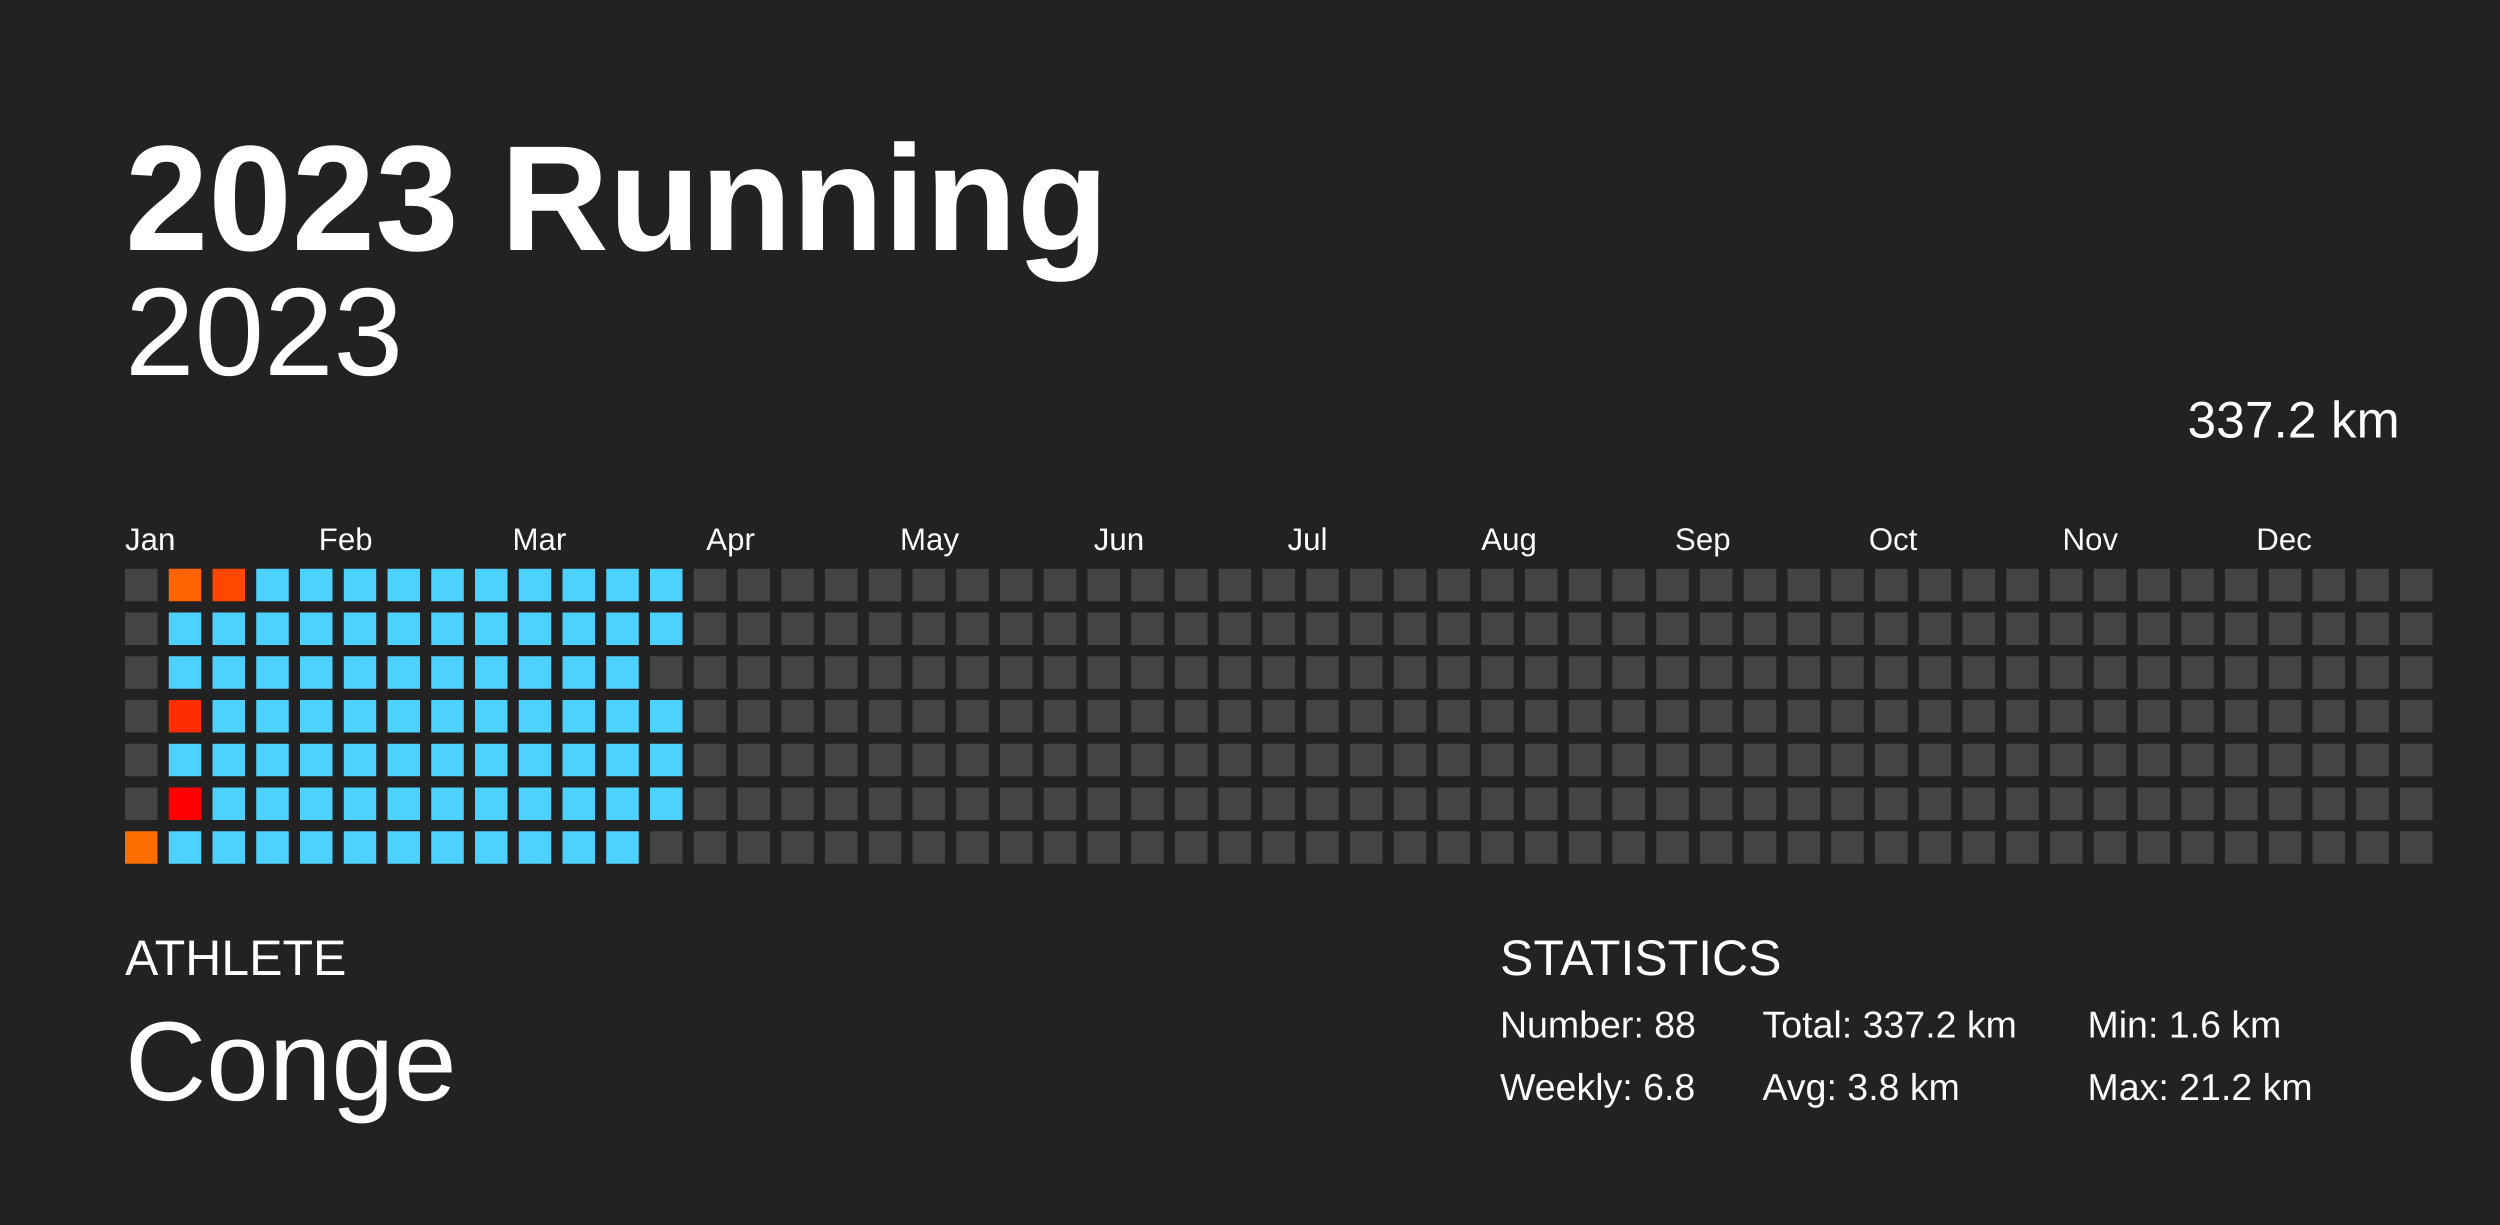
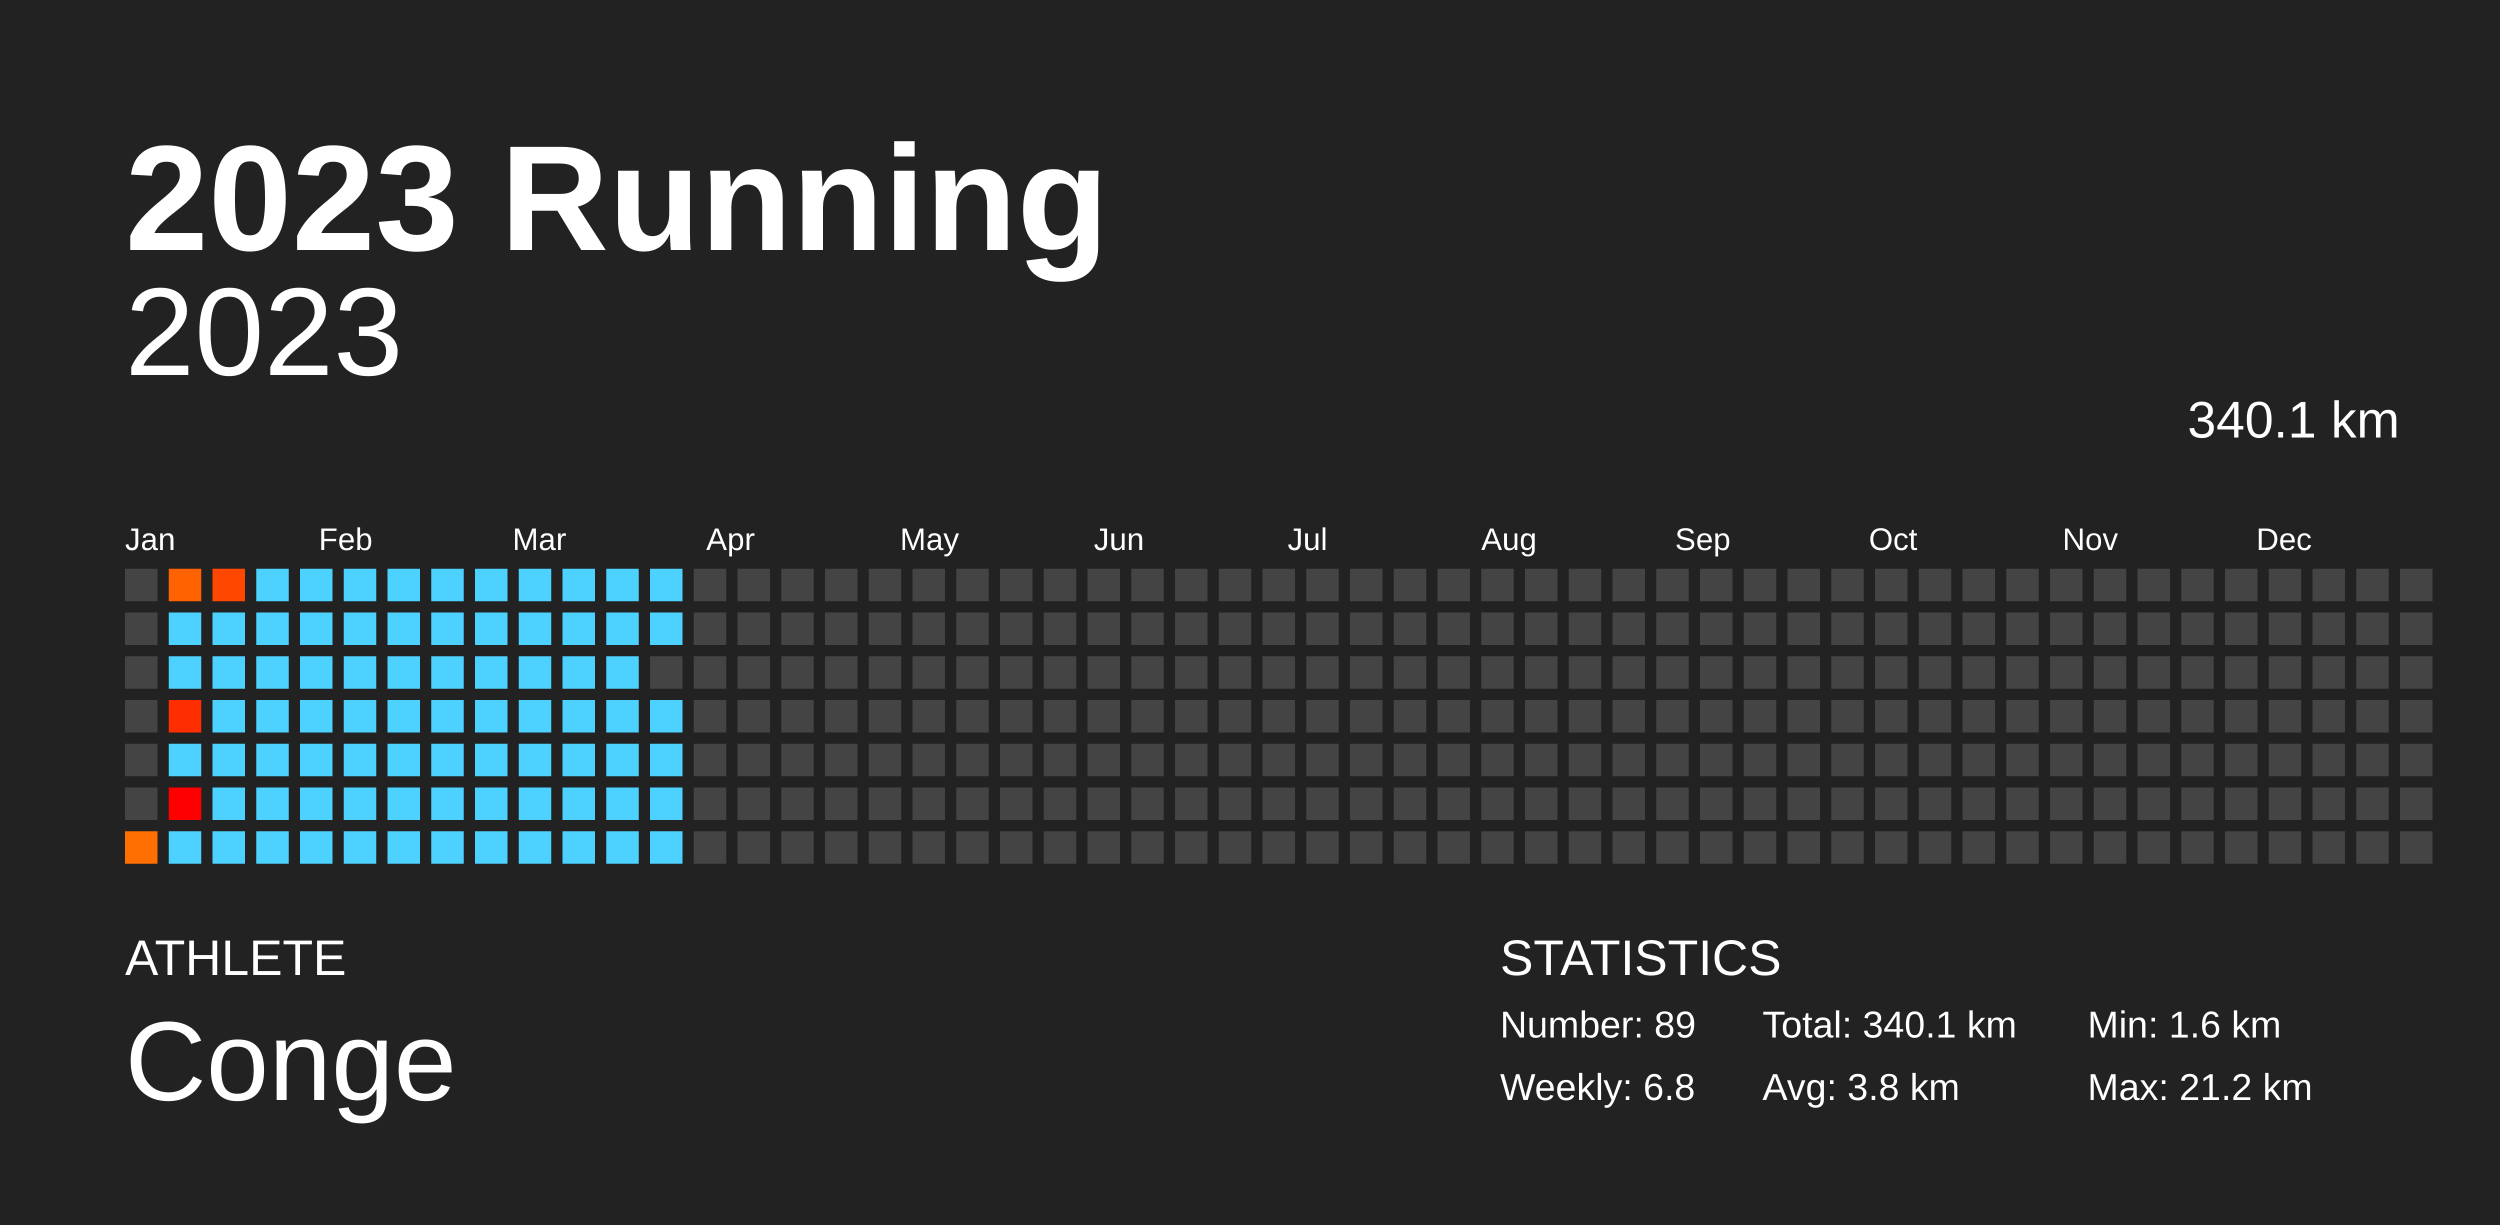
<svg xmlns="http://www.w3.org/2000/svg" baseProfile="full" height="98mm" version="1.1" viewBox="0,0,200,98" width="200mm">
  <defs />
  <rect fill="#222222" height="98" width="200" x="0" y="0" />
  <text fill="#FFFFFF" style="font-size:12px; font-family:Arial; font-weight:bold;" x="10" y="20">2023 Running</text>
  <text fill="#FFFFFF" style="font-size:4px; font-family:Arial" x="10" y="78">ATHLETE</text>
  <text fill="#FFFFFF" style="font-size:9px; font-family:Arial" x="10" y="88">Conge</text>
  <text fill="#FFFFFF" style="font-size:4px; font-family:Arial" x="120" y="78">STATISTICS</text>
-   <text fill="#FFFFFF" style="font-size:3px; font-family:Arial" x="120" y="83">Number: 88</text>
+   <text fill="#FFFFFF" style="font-size:3px; font-family:Arial" x="120" y="83">Number: 89</text>
  <text fill="#FFFFFF" style="font-size:3px; font-family:Arial" x="120" y="88">Weekly: 6.8</text>
-   <text fill="#FFFFFF" style="font-size:3px; font-family:Arial" x="141" y="83">Total: 337.2 km</text>
+   <text fill="#FFFFFF" style="font-size:3px; font-family:Arial" x="141" y="83">Total: 340.1 km</text>
  <text fill="#FFFFFF" style="font-size:3px; font-family:Arial" x="141" y="88">Avg: 3.8 km</text>
  <text fill="#FFFFFF" style="font-size:3px; font-family:Arial" x="167" y="83">Min: 1.6 km</text>
  <text fill="#FFFFFF" style="font-size:3px; font-family:Arial" x="167" y="88">Max: 21.2 km</text>
  <text alignment-baseline="hanging" fill="#FFFFFF" style="font-size:10.0px; font-family:Arial;" x="10" y="30">2023</text>
-   <text alignment-baseline="hanging" fill="#FFFFFF" style="font-size:4.125px; font-family:Arial;" x="175" y="35">337.2 km</text>
+   <text alignment-baseline="hanging" fill="#FFFFFF" style="font-size:4.125px; font-family:Arial;" x="175" y="35">340.1 km</text>
  <text fill="#FFFFFF" style="font-size:2.5px; font-family:Arial" x="10.0" y="44">Jan</text>
  <text fill="#FFFFFF" style="font-size:2.5px; font-family:Arial" x="25.5" y="44">Feb</text>
  <text fill="#FFFFFF" style="font-size:2.5px; font-family:Arial" x="41.0" y="44">Mar</text>
  <text fill="#FFFFFF" style="font-size:2.5px; font-family:Arial" x="56.5" y="44">Apr</text>
  <text fill="#FFFFFF" style="font-size:2.5px; font-family:Arial" x="72.0" y="44">May</text>
  <text fill="#FFFFFF" style="font-size:2.5px; font-family:Arial" x="87.5" y="44">Jun</text>
  <text fill="#FFFFFF" style="font-size:2.5px; font-family:Arial" x="103.0" y="44">Jul</text>
  <text fill="#FFFFFF" style="font-size:2.5px; font-family:Arial" x="118.5" y="44">Aug</text>
  <text fill="#FFFFFF" style="font-size:2.5px; font-family:Arial" x="134.0" y="44">Sep</text>
  <text fill="#FFFFFF" style="font-size:2.5px; font-family:Arial" x="149.5" y="44">Oct</text>
  <text fill="#FFFFFF" style="font-size:2.5px; font-family:Arial" x="165.0" y="44">Nov</text>
  <text fill="#FFFFFF" style="font-size:2.5px; font-family:Arial" x="180.5" y="44">Dec</text>
  <rect fill="#444444" height="2.6" width="2.6" x="10.0" y="45.5" />
  <rect fill="#444444" height="2.6" width="2.6" x="10.0" y="49.0" />
  <rect fill="#444444" height="2.6" width="2.6" x="10.0" y="52.5" />
  <rect fill="#444444" height="2.6" width="2.6" x="10.0" y="56.0" />
  <rect fill="#444444" height="2.6" width="2.6" x="10.0" y="59.5" />
  <rect fill="#444444" height="2.6" width="2.6" x="10.0" y="63.0" />
  <rect fill="#ff6e00" height="2.6" width="2.6" x="10.0" y="66.5" />
  <rect fill="#ff6200" height="2.6" width="2.6" x="13.5" y="45.5" />
  <rect fill="#4dd2ff" height="2.6" width="2.6" x="13.5" y="49.0" />
  <rect fill="#4dd2ff" height="2.6" width="2.6" x="13.5" y="52.5" />
  <rect fill="#ff2e00" height="2.6" width="2.6" x="13.5" y="56.0" />
  <rect fill="#4dd2ff" height="2.6" width="2.6" x="13.5" y="59.5" />
  <rect fill="red" height="2.6" width="2.6" x="13.5" y="63.0" />
  <rect fill="#4dd2ff" height="2.6" width="2.6" x="13.5" y="66.5" />
  <rect fill="#ff4700" height="2.6" width="2.6" x="17.0" y="45.5" />
  <rect fill="#4dd2ff" height="2.6" width="2.6" x="17.0" y="49.0" />
  <rect fill="#4dd2ff" height="2.6" width="2.6" x="17.0" y="52.5" />
  <rect fill="#4dd2ff" height="2.6" width="2.6" x="17.0" y="56.0" />
  <rect fill="#4dd2ff" height="2.6" width="2.6" x="17.0" y="59.5" />
  <rect fill="#4dd2ff" height="2.6" width="2.6" x="17.0" y="63.0" />
  <rect fill="#4dd2ff" height="2.6" width="2.6" x="17.0" y="66.5" />
  <rect fill="#4dd2ff" height="2.6" width="2.6" x="20.5" y="45.5" />
  <rect fill="#4dd2ff" height="2.6" width="2.6" x="20.5" y="49.0" />
  <rect fill="#4dd2ff" height="2.6" width="2.6" x="20.5" y="52.5" />
  <rect fill="#4dd2ff" height="2.6" width="2.6" x="20.5" y="56.0" />
  <rect fill="#4dd2ff" height="2.6" width="2.6" x="20.5" y="59.5" />
  <rect fill="#4dd2ff" height="2.6" width="2.6" x="20.5" y="63.0" />
  <rect fill="#4dd2ff" height="2.6" width="2.6" x="20.5" y="66.5" />
  <rect fill="#4dd2ff" height="2.6" width="2.6" x="24.0" y="45.5" />
  <rect fill="#4dd2ff" height="2.6" width="2.6" x="24.0" y="49.0" />
  <rect fill="#4dd2ff" height="2.6" width="2.6" x="24.0" y="52.5" />
  <rect fill="#4dd2ff" height="2.6" width="2.6" x="24.0" y="56.0" />
  <rect fill="#4dd2ff" height="2.6" width="2.6" x="24.0" y="59.5" />
  <rect fill="#4dd2ff" height="2.6" width="2.6" x="24.0" y="63.0" />
  <rect fill="#4dd2ff" height="2.6" width="2.6" x="24.0" y="66.5" />
  <rect fill="#4dd2ff" height="2.6" width="2.6" x="27.5" y="45.5" />
  <rect fill="#4dd2ff" height="2.6" width="2.6" x="27.5" y="49.0" />
  <rect fill="#4dd2ff" height="2.6" width="2.6" x="27.5" y="52.5" />
  <rect fill="#4dd2ff" height="2.6" width="2.6" x="27.5" y="56.0" />
  <rect fill="#4dd2ff" height="2.6" width="2.6" x="27.5" y="59.5" />
  <rect fill="#4dd2ff" height="2.6" width="2.6" x="27.5" y="63.0" />
  <rect fill="#4dd2ff" height="2.6" width="2.6" x="27.5" y="66.5" />
  <rect fill="#4dd2ff" height="2.6" width="2.6" x="31.0" y="45.5" />
  <rect fill="#4dd2ff" height="2.6" width="2.6" x="31.0" y="49.0" />
  <rect fill="#4dd2ff" height="2.6" width="2.6" x="31.0" y="52.5" />
  <rect fill="#4dd2ff" height="2.6" width="2.6" x="31.0" y="56.0" />
  <rect fill="#4dd2ff" height="2.6" width="2.6" x="31.0" y="59.5" />
  <rect fill="#4dd2ff" height="2.6" width="2.6" x="31.0" y="63.0" />
  <rect fill="#4dd2ff" height="2.6" width="2.6" x="31.0" y="66.5" />
  <rect fill="#4dd2ff" height="2.6" width="2.6" x="34.5" y="45.5" />
  <rect fill="#4dd2ff" height="2.6" width="2.6" x="34.5" y="49.0" />
  <rect fill="#4dd2ff" height="2.6" width="2.6" x="34.5" y="52.5" />
  <rect fill="#4dd2ff" height="2.6" width="2.6" x="34.5" y="56.0" />
  <rect fill="#4dd2ff" height="2.6" width="2.6" x="34.5" y="59.5" />
  <rect fill="#4dd2ff" height="2.6" width="2.6" x="34.5" y="63.0" />
  <rect fill="#4dd2ff" height="2.6" width="2.6" x="34.5" y="66.5" />
  <rect fill="#4dd2ff" height="2.6" width="2.6" x="38.0" y="45.5" />
  <rect fill="#4dd2ff" height="2.6" width="2.6" x="38.0" y="49.0" />
  <rect fill="#4dd2ff" height="2.6" width="2.6" x="38.0" y="52.5" />
  <rect fill="#4dd2ff" height="2.6" width="2.6" x="38.0" y="56.0" />
  <rect fill="#4dd2ff" height="2.6" width="2.6" x="38.0" y="59.5" />
  <rect fill="#4dd2ff" height="2.6" width="2.6" x="38.0" y="63.0" />
  <rect fill="#4dd2ff" height="2.6" width="2.6" x="38.0" y="66.5" />
  <rect fill="#4dd2ff" height="2.6" width="2.6" x="41.5" y="45.5" />
  <rect fill="#4dd2ff" height="2.6" width="2.6" x="41.5" y="49.0" />
  <rect fill="#4dd2ff" height="2.6" width="2.6" x="41.5" y="52.5" />
  <rect fill="#4dd2ff" height="2.6" width="2.6" x="41.5" y="56.0" />
  <rect fill="#4dd2ff" height="2.6" width="2.6" x="41.5" y="59.5" />
  <rect fill="#4dd2ff" height="2.6" width="2.6" x="41.5" y="63.0" />
  <rect fill="#4dd2ff" height="2.6" width="2.6" x="41.5" y="66.5" />
  <rect fill="#4dd2ff" height="2.6" width="2.6" x="45.0" y="45.5" />
  <rect fill="#4dd2ff" height="2.6" width="2.6" x="45.0" y="49.0" />
  <rect fill="#4dd2ff" height="2.6" width="2.6" x="45.0" y="52.5" />
  <rect fill="#4dd2ff" height="2.6" width="2.6" x="45.0" y="56.0" />
  <rect fill="#4dd2ff" height="2.6" width="2.6" x="45.0" y="59.5" />
  <rect fill="#4dd2ff" height="2.6" width="2.6" x="45.0" y="63.0" />
  <rect fill="#4dd2ff" height="2.6" width="2.6" x="45.0" y="66.5" />
  <rect fill="#4dd2ff" height="2.6" width="2.6" x="48.5" y="45.5" />
  <rect fill="#4dd2ff" height="2.6" width="2.6" x="48.5" y="49.0" />
  <rect fill="#4dd2ff" height="2.6" width="2.6" x="48.5" y="52.5" />
  <rect fill="#4dd2ff" height="2.6" width="2.6" x="48.5" y="56.0" />
  <rect fill="#4dd2ff" height="2.6" width="2.6" x="48.5" y="59.5" />
  <rect fill="#4dd2ff" height="2.6" width="2.6" x="48.5" y="63.0" />
  <rect fill="#4dd2ff" height="2.6" width="2.6" x="48.5" y="66.5" />
  <rect fill="#4dd2ff" height="2.6" width="2.6" x="52.0" y="45.5" />
  <rect fill="#4dd2ff" height="2.6" width="2.6" x="52.0" y="49.0" />
  <rect fill="#444444" height="2.6" width="2.6" x="52.0" y="52.5" />
  <rect fill="#4dd2ff" height="2.6" width="2.6" x="52.0" y="56.0" />
  <rect fill="#4dd2ff" height="2.6" width="2.6" x="52.0" y="59.5" />
  <rect fill="#4dd2ff" height="2.6" width="2.6" x="52.0" y="63.0" />
-   <rect fill="#444444" height="2.6" width="2.6" x="52.0" y="66.5" />
+   <rect fill="#4dd2ff" height="2.6" width="2.6" x="52.0" y="66.5" />
  <rect fill="#444444" height="2.6" width="2.6" x="55.5" y="45.5" />
  <rect fill="#444444" height="2.6" width="2.6" x="55.5" y="49.0" />
  <rect fill="#444444" height="2.6" width="2.6" x="55.5" y="52.5" />
  <rect fill="#444444" height="2.6" width="2.6" x="55.5" y="56.0" />
  <rect fill="#444444" height="2.6" width="2.6" x="55.5" y="59.5" />
  <rect fill="#444444" height="2.6" width="2.6" x="55.5" y="63.0" />
  <rect fill="#444444" height="2.6" width="2.6" x="55.5" y="66.5" />
  <rect fill="#444444" height="2.6" width="2.6" x="59.0" y="45.5" />
  <rect fill="#444444" height="2.6" width="2.6" x="59.0" y="49.0" />
  <rect fill="#444444" height="2.6" width="2.6" x="59.0" y="52.5" />
  <rect fill="#444444" height="2.6" width="2.6" x="59.0" y="56.0" />
  <rect fill="#444444" height="2.6" width="2.6" x="59.0" y="59.5" />
  <rect fill="#444444" height="2.6" width="2.6" x="59.0" y="63.0" />
  <rect fill="#444444" height="2.6" width="2.6" x="59.0" y="66.5" />
  <rect fill="#444444" height="2.6" width="2.6" x="62.5" y="45.5" />
  <rect fill="#444444" height="2.6" width="2.6" x="62.5" y="49.0" />
  <rect fill="#444444" height="2.6" width="2.6" x="62.5" y="52.5" />
  <rect fill="#444444" height="2.6" width="2.6" x="62.5" y="56.0" />
  <rect fill="#444444" height="2.6" width="2.6" x="62.5" y="59.5" />
  <rect fill="#444444" height="2.6" width="2.6" x="62.5" y="63.0" />
  <rect fill="#444444" height="2.6" width="2.6" x="62.5" y="66.5" />
  <rect fill="#444444" height="2.6" width="2.6" x="66.0" y="45.5" />
  <rect fill="#444444" height="2.6" width="2.6" x="66.0" y="49.0" />
  <rect fill="#444444" height="2.6" width="2.6" x="66.0" y="52.5" />
  <rect fill="#444444" height="2.6" width="2.6" x="66.0" y="56.0" />
  <rect fill="#444444" height="2.6" width="2.6" x="66.0" y="59.5" />
  <rect fill="#444444" height="2.6" width="2.6" x="66.0" y="63.0" />
  <rect fill="#444444" height="2.6" width="2.6" x="66.0" y="66.5" />
  <rect fill="#444444" height="2.6" width="2.6" x="69.5" y="45.5" />
  <rect fill="#444444" height="2.6" width="2.6" x="69.5" y="49.0" />
  <rect fill="#444444" height="2.6" width="2.6" x="69.5" y="52.5" />
  <rect fill="#444444" height="2.6" width="2.6" x="69.5" y="56.0" />
  <rect fill="#444444" height="2.6" width="2.6" x="69.5" y="59.5" />
  <rect fill="#444444" height="2.6" width="2.6" x="69.5" y="63.0" />
  <rect fill="#444444" height="2.6" width="2.6" x="69.5" y="66.5" />
  <rect fill="#444444" height="2.6" width="2.6" x="73.0" y="45.5" />
  <rect fill="#444444" height="2.6" width="2.6" x="73.0" y="49.0" />
  <rect fill="#444444" height="2.6" width="2.6" x="73.0" y="52.5" />
  <rect fill="#444444" height="2.6" width="2.6" x="73.0" y="56.0" />
  <rect fill="#444444" height="2.6" width="2.6" x="73.0" y="59.5" />
  <rect fill="#444444" height="2.6" width="2.6" x="73.0" y="63.0" />
  <rect fill="#444444" height="2.6" width="2.6" x="73.0" y="66.5" />
  <rect fill="#444444" height="2.6" width="2.6" x="76.5" y="45.5" />
  <rect fill="#444444" height="2.6" width="2.6" x="76.5" y="49.0" />
  <rect fill="#444444" height="2.6" width="2.6" x="76.5" y="52.5" />
  <rect fill="#444444" height="2.6" width="2.6" x="76.5" y="56.0" />
  <rect fill="#444444" height="2.6" width="2.6" x="76.5" y="59.5" />
  <rect fill="#444444" height="2.6" width="2.6" x="76.5" y="63.0" />
  <rect fill="#444444" height="2.6" width="2.6" x="76.5" y="66.5" />
  <rect fill="#444444" height="2.6" width="2.6" x="80.0" y="45.5" />
  <rect fill="#444444" height="2.6" width="2.6" x="80.0" y="49.0" />
  <rect fill="#444444" height="2.6" width="2.6" x="80.0" y="52.5" />
  <rect fill="#444444" height="2.6" width="2.6" x="80.0" y="56.0" />
  <rect fill="#444444" height="2.6" width="2.6" x="80.0" y="59.5" />
  <rect fill="#444444" height="2.6" width="2.6" x="80.0" y="63.0" />
  <rect fill="#444444" height="2.6" width="2.6" x="80.0" y="66.5" />
  <rect fill="#444444" height="2.6" width="2.6" x="83.5" y="45.5" />
  <rect fill="#444444" height="2.6" width="2.6" x="83.5" y="49.0" />
  <rect fill="#444444" height="2.6" width="2.6" x="83.5" y="52.5" />
  <rect fill="#444444" height="2.6" width="2.6" x="83.5" y="56.0" />
  <rect fill="#444444" height="2.6" width="2.6" x="83.5" y="59.5" />
  <rect fill="#444444" height="2.6" width="2.6" x="83.5" y="63.0" />
  <rect fill="#444444" height="2.6" width="2.6" x="83.5" y="66.5" />
  <rect fill="#444444" height="2.6" width="2.6" x="87.0" y="45.5" />
  <rect fill="#444444" height="2.6" width="2.6" x="87.0" y="49.0" />
  <rect fill="#444444" height="2.6" width="2.6" x="87.0" y="52.5" />
  <rect fill="#444444" height="2.6" width="2.6" x="87.0" y="56.0" />
  <rect fill="#444444" height="2.6" width="2.6" x="87.0" y="59.5" />
  <rect fill="#444444" height="2.6" width="2.6" x="87.0" y="63.0" />
  <rect fill="#444444" height="2.6" width="2.6" x="87.0" y="66.5" />
  <rect fill="#444444" height="2.6" width="2.6" x="90.5" y="45.5" />
  <rect fill="#444444" height="2.6" width="2.6" x="90.5" y="49.0" />
  <rect fill="#444444" height="2.6" width="2.6" x="90.5" y="52.5" />
  <rect fill="#444444" height="2.6" width="2.6" x="90.5" y="56.0" />
  <rect fill="#444444" height="2.6" width="2.6" x="90.5" y="59.5" />
  <rect fill="#444444" height="2.6" width="2.6" x="90.5" y="63.0" />
  <rect fill="#444444" height="2.6" width="2.6" x="90.5" y="66.5" />
  <rect fill="#444444" height="2.6" width="2.6" x="94.0" y="45.5" />
  <rect fill="#444444" height="2.6" width="2.6" x="94.0" y="49.0" />
  <rect fill="#444444" height="2.6" width="2.6" x="94.0" y="52.5" />
  <rect fill="#444444" height="2.6" width="2.6" x="94.0" y="56.0" />
  <rect fill="#444444" height="2.6" width="2.6" x="94.0" y="59.5" />
  <rect fill="#444444" height="2.6" width="2.6" x="94.0" y="63.0" />
  <rect fill="#444444" height="2.6" width="2.6" x="94.0" y="66.5" />
  <rect fill="#444444" height="2.6" width="2.6" x="97.5" y="45.5" />
  <rect fill="#444444" height="2.6" width="2.6" x="97.5" y="49.0" />
  <rect fill="#444444" height="2.6" width="2.6" x="97.5" y="52.5" />
  <rect fill="#444444" height="2.6" width="2.6" x="97.5" y="56.0" />
  <rect fill="#444444" height="2.6" width="2.6" x="97.5" y="59.5" />
  <rect fill="#444444" height="2.6" width="2.6" x="97.5" y="63.0" />
  <rect fill="#444444" height="2.6" width="2.6" x="97.5" y="66.5" />
  <rect fill="#444444" height="2.6" width="2.6" x="101.0" y="45.5" />
  <rect fill="#444444" height="2.6" width="2.6" x="101.0" y="49.0" />
  <rect fill="#444444" height="2.6" width="2.6" x="101.0" y="52.5" />
  <rect fill="#444444" height="2.6" width="2.6" x="101.0" y="56.0" />
  <rect fill="#444444" height="2.6" width="2.6" x="101.0" y="59.5" />
  <rect fill="#444444" height="2.6" width="2.6" x="101.0" y="63.0" />
  <rect fill="#444444" height="2.6" width="2.6" x="101.0" y="66.5" />
  <rect fill="#444444" height="2.6" width="2.6" x="104.5" y="45.5" />
  <rect fill="#444444" height="2.6" width="2.6" x="104.5" y="49.0" />
  <rect fill="#444444" height="2.6" width="2.6" x="104.5" y="52.5" />
  <rect fill="#444444" height="2.6" width="2.6" x="104.5" y="56.0" />
  <rect fill="#444444" height="2.6" width="2.6" x="104.5" y="59.5" />
  <rect fill="#444444" height="2.6" width="2.6" x="104.5" y="63.0" />
  <rect fill="#444444" height="2.6" width="2.6" x="104.5" y="66.5" />
  <rect fill="#444444" height="2.6" width="2.6" x="108.0" y="45.5" />
  <rect fill="#444444" height="2.6" width="2.6" x="108.0" y="49.0" />
  <rect fill="#444444" height="2.6" width="2.6" x="108.0" y="52.5" />
  <rect fill="#444444" height="2.6" width="2.6" x="108.0" y="56.0" />
  <rect fill="#444444" height="2.6" width="2.6" x="108.0" y="59.5" />
  <rect fill="#444444" height="2.6" width="2.6" x="108.0" y="63.0" />
  <rect fill="#444444" height="2.6" width="2.6" x="108.0" y="66.5" />
  <rect fill="#444444" height="2.6" width="2.6" x="111.5" y="45.5" />
  <rect fill="#444444" height="2.6" width="2.6" x="111.5" y="49.0" />
  <rect fill="#444444" height="2.6" width="2.6" x="111.5" y="52.5" />
  <rect fill="#444444" height="2.6" width="2.6" x="111.5" y="56.0" />
  <rect fill="#444444" height="2.6" width="2.6" x="111.5" y="59.5" />
  <rect fill="#444444" height="2.6" width="2.6" x="111.5" y="63.0" />
  <rect fill="#444444" height="2.6" width="2.6" x="111.5" y="66.5" />
  <rect fill="#444444" height="2.6" width="2.6" x="115.0" y="45.5" />
  <rect fill="#444444" height="2.6" width="2.6" x="115.0" y="49.0" />
  <rect fill="#444444" height="2.6" width="2.6" x="115.0" y="52.5" />
  <rect fill="#444444" height="2.6" width="2.6" x="115.0" y="56.0" />
  <rect fill="#444444" height="2.6" width="2.6" x="115.0" y="59.5" />
  <rect fill="#444444" height="2.6" width="2.6" x="115.0" y="63.0" />
  <rect fill="#444444" height="2.6" width="2.6" x="115.0" y="66.5" />
  <rect fill="#444444" height="2.6" width="2.6" x="118.5" y="45.5" />
  <rect fill="#444444" height="2.6" width="2.6" x="118.5" y="49.0" />
  <rect fill="#444444" height="2.6" width="2.6" x="118.5" y="52.5" />
  <rect fill="#444444" height="2.6" width="2.6" x="118.5" y="56.0" />
  <rect fill="#444444" height="2.6" width="2.6" x="118.5" y="59.5" />
  <rect fill="#444444" height="2.6" width="2.6" x="118.5" y="63.0" />
  <rect fill="#444444" height="2.6" width="2.6" x="118.5" y="66.5" />
  <rect fill="#444444" height="2.6" width="2.6" x="122.0" y="45.5" />
  <rect fill="#444444" height="2.6" width="2.6" x="122.0" y="49.0" />
  <rect fill="#444444" height="2.6" width="2.6" x="122.0" y="52.5" />
  <rect fill="#444444" height="2.6" width="2.6" x="122.0" y="56.0" />
  <rect fill="#444444" height="2.6" width="2.6" x="122.0" y="59.5" />
  <rect fill="#444444" height="2.6" width="2.6" x="122.0" y="63.0" />
  <rect fill="#444444" height="2.6" width="2.6" x="122.0" y="66.5" />
  <rect fill="#444444" height="2.6" width="2.6" x="125.5" y="45.5" />
  <rect fill="#444444" height="2.6" width="2.6" x="125.5" y="49.0" />
  <rect fill="#444444" height="2.6" width="2.6" x="125.5" y="52.5" />
  <rect fill="#444444" height="2.6" width="2.6" x="125.5" y="56.0" />
  <rect fill="#444444" height="2.6" width="2.6" x="125.5" y="59.5" />
  <rect fill="#444444" height="2.6" width="2.6" x="125.5" y="63.0" />
  <rect fill="#444444" height="2.6" width="2.6" x="125.5" y="66.5" />
  <rect fill="#444444" height="2.6" width="2.6" x="129.0" y="45.5" />
  <rect fill="#444444" height="2.6" width="2.6" x="129.0" y="49.0" />
  <rect fill="#444444" height="2.6" width="2.6" x="129.0" y="52.5" />
  <rect fill="#444444" height="2.6" width="2.6" x="129.0" y="56.0" />
  <rect fill="#444444" height="2.6" width="2.6" x="129.0" y="59.5" />
  <rect fill="#444444" height="2.6" width="2.6" x="129.0" y="63.0" />
  <rect fill="#444444" height="2.6" width="2.6" x="129.0" y="66.5" />
  <rect fill="#444444" height="2.6" width="2.6" x="132.5" y="45.5" />
  <rect fill="#444444" height="2.6" width="2.6" x="132.5" y="49.0" />
  <rect fill="#444444" height="2.6" width="2.6" x="132.5" y="52.5" />
  <rect fill="#444444" height="2.6" width="2.6" x="132.5" y="56.0" />
  <rect fill="#444444" height="2.6" width="2.6" x="132.5" y="59.5" />
  <rect fill="#444444" height="2.6" width="2.6" x="132.5" y="63.0" />
  <rect fill="#444444" height="2.6" width="2.6" x="132.5" y="66.5" />
  <rect fill="#444444" height="2.6" width="2.6" x="136.0" y="45.5" />
  <rect fill="#444444" height="2.6" width="2.6" x="136.0" y="49.0" />
  <rect fill="#444444" height="2.6" width="2.6" x="136.0" y="52.5" />
  <rect fill="#444444" height="2.6" width="2.6" x="136.0" y="56.0" />
  <rect fill="#444444" height="2.6" width="2.6" x="136.0" y="59.5" />
  <rect fill="#444444" height="2.6" width="2.6" x="136.0" y="63.0" />
  <rect fill="#444444" height="2.6" width="2.6" x="136.0" y="66.5" />
  <rect fill="#444444" height="2.6" width="2.6" x="139.5" y="45.5" />
  <rect fill="#444444" height="2.6" width="2.6" x="139.5" y="49.0" />
  <rect fill="#444444" height="2.6" width="2.6" x="139.5" y="52.5" />
  <rect fill="#444444" height="2.6" width="2.6" x="139.5" y="56.0" />
  <rect fill="#444444" height="2.6" width="2.6" x="139.5" y="59.5" />
  <rect fill="#444444" height="2.6" width="2.6" x="139.5" y="63.0" />
  <rect fill="#444444" height="2.6" width="2.6" x="139.5" y="66.5" />
  <rect fill="#444444" height="2.6" width="2.6" x="143.0" y="45.5" />
  <rect fill="#444444" height="2.6" width="2.6" x="143.0" y="49.0" />
  <rect fill="#444444" height="2.6" width="2.6" x="143.0" y="52.5" />
  <rect fill="#444444" height="2.6" width="2.6" x="143.0" y="56.0" />
  <rect fill="#444444" height="2.6" width="2.6" x="143.0" y="59.5" />
  <rect fill="#444444" height="2.6" width="2.6" x="143.0" y="63.0" />
  <rect fill="#444444" height="2.6" width="2.6" x="143.0" y="66.5" />
  <rect fill="#444444" height="2.6" width="2.6" x="146.5" y="45.5" />
  <rect fill="#444444" height="2.6" width="2.6" x="146.5" y="49.0" />
  <rect fill="#444444" height="2.6" width="2.6" x="146.5" y="52.5" />
  <rect fill="#444444" height="2.6" width="2.6" x="146.5" y="56.0" />
  <rect fill="#444444" height="2.6" width="2.6" x="146.5" y="59.5" />
  <rect fill="#444444" height="2.6" width="2.6" x="146.5" y="63.0" />
  <rect fill="#444444" height="2.6" width="2.6" x="146.5" y="66.5" />
  <rect fill="#444444" height="2.6" width="2.6" x="150.0" y="45.5" />
  <rect fill="#444444" height="2.6" width="2.6" x="150.0" y="49.0" />
  <rect fill="#444444" height="2.6" width="2.6" x="150.0" y="52.5" />
  <rect fill="#444444" height="2.6" width="2.6" x="150.0" y="56.0" />
  <rect fill="#444444" height="2.6" width="2.6" x="150.0" y="59.5" />
  <rect fill="#444444" height="2.6" width="2.6" x="150.0" y="63.0" />
  <rect fill="#444444" height="2.6" width="2.6" x="150.0" y="66.5" />
  <rect fill="#444444" height="2.6" width="2.6" x="153.5" y="45.5" />
  <rect fill="#444444" height="2.6" width="2.6" x="153.5" y="49.0" />
  <rect fill="#444444" height="2.6" width="2.6" x="153.5" y="52.5" />
  <rect fill="#444444" height="2.6" width="2.6" x="153.5" y="56.0" />
  <rect fill="#444444" height="2.6" width="2.6" x="153.5" y="59.5" />
  <rect fill="#444444" height="2.6" width="2.6" x="153.5" y="63.0" />
  <rect fill="#444444" height="2.6" width="2.6" x="153.5" y="66.5" />
  <rect fill="#444444" height="2.6" width="2.6" x="157.0" y="45.5" />
  <rect fill="#444444" height="2.6" width="2.6" x="157.0" y="49.0" />
  <rect fill="#444444" height="2.6" width="2.6" x="157.0" y="52.5" />
  <rect fill="#444444" height="2.6" width="2.6" x="157.0" y="56.0" />
  <rect fill="#444444" height="2.6" width="2.6" x="157.0" y="59.5" />
  <rect fill="#444444" height="2.6" width="2.6" x="157.0" y="63.0" />
  <rect fill="#444444" height="2.6" width="2.6" x="157.0" y="66.5" />
  <rect fill="#444444" height="2.6" width="2.6" x="160.5" y="45.5" />
  <rect fill="#444444" height="2.6" width="2.6" x="160.5" y="49.0" />
  <rect fill="#444444" height="2.6" width="2.6" x="160.5" y="52.5" />
  <rect fill="#444444" height="2.6" width="2.6" x="160.5" y="56.0" />
  <rect fill="#444444" height="2.6" width="2.6" x="160.5" y="59.5" />
  <rect fill="#444444" height="2.6" width="2.6" x="160.5" y="63.0" />
  <rect fill="#444444" height="2.6" width="2.6" x="160.5" y="66.5" />
  <rect fill="#444444" height="2.6" width="2.6" x="164.0" y="45.5" />
  <rect fill="#444444" height="2.6" width="2.6" x="164.0" y="49.0" />
  <rect fill="#444444" height="2.6" width="2.6" x="164.0" y="52.5" />
  <rect fill="#444444" height="2.6" width="2.6" x="164.0" y="56.0" />
  <rect fill="#444444" height="2.6" width="2.6" x="164.0" y="59.5" />
  <rect fill="#444444" height="2.6" width="2.6" x="164.0" y="63.0" />
  <rect fill="#444444" height="2.6" width="2.6" x="164.0" y="66.5" />
  <rect fill="#444444" height="2.6" width="2.6" x="167.5" y="45.5" />
  <rect fill="#444444" height="2.6" width="2.6" x="167.5" y="49.0" />
  <rect fill="#444444" height="2.6" width="2.6" x="167.5" y="52.5" />
  <rect fill="#444444" height="2.6" width="2.6" x="167.5" y="56.0" />
  <rect fill="#444444" height="2.6" width="2.6" x="167.5" y="59.5" />
  <rect fill="#444444" height="2.6" width="2.6" x="167.5" y="63.0" />
  <rect fill="#444444" height="2.6" width="2.6" x="167.5" y="66.5" />
  <rect fill="#444444" height="2.6" width="2.6" x="171.0" y="45.5" />
  <rect fill="#444444" height="2.6" width="2.6" x="171.0" y="49.0" />
  <rect fill="#444444" height="2.6" width="2.6" x="171.0" y="52.5" />
  <rect fill="#444444" height="2.6" width="2.6" x="171.0" y="56.0" />
  <rect fill="#444444" height="2.6" width="2.6" x="171.0" y="59.5" />
  <rect fill="#444444" height="2.6" width="2.6" x="171.0" y="63.0" />
  <rect fill="#444444" height="2.6" width="2.6" x="171.0" y="66.5" />
  <rect fill="#444444" height="2.6" width="2.6" x="174.5" y="45.5" />
  <rect fill="#444444" height="2.6" width="2.6" x="174.5" y="49.0" />
  <rect fill="#444444" height="2.6" width="2.6" x="174.5" y="52.5" />
  <rect fill="#444444" height="2.6" width="2.6" x="174.5" y="56.0" />
  <rect fill="#444444" height="2.6" width="2.6" x="174.5" y="59.5" />
  <rect fill="#444444" height="2.6" width="2.6" x="174.5" y="63.0" />
  <rect fill="#444444" height="2.6" width="2.6" x="174.5" y="66.5" />
  <rect fill="#444444" height="2.6" width="2.6" x="178.0" y="45.5" />
  <rect fill="#444444" height="2.6" width="2.6" x="178.0" y="49.0" />
  <rect fill="#444444" height="2.6" width="2.6" x="178.0" y="52.5" />
  <rect fill="#444444" height="2.6" width="2.6" x="178.0" y="56.0" />
  <rect fill="#444444" height="2.6" width="2.6" x="178.0" y="59.5" />
  <rect fill="#444444" height="2.6" width="2.6" x="178.0" y="63.0" />
  <rect fill="#444444" height="2.6" width="2.6" x="178.0" y="66.5" />
  <rect fill="#444444" height="2.6" width="2.6" x="181.5" y="45.5" />
  <rect fill="#444444" height="2.6" width="2.6" x="181.5" y="49.0" />
  <rect fill="#444444" height="2.6" width="2.6" x="181.5" y="52.5" />
  <rect fill="#444444" height="2.6" width="2.6" x="181.5" y="56.0" />
  <rect fill="#444444" height="2.6" width="2.6" x="181.5" y="59.5" />
  <rect fill="#444444" height="2.6" width="2.6" x="181.5" y="63.0" />
  <rect fill="#444444" height="2.6" width="2.6" x="181.5" y="66.5" />
  <rect fill="#444444" height="2.6" width="2.6" x="185.0" y="45.5" />
  <rect fill="#444444" height="2.6" width="2.6" x="185.0" y="49.0" />
  <rect fill="#444444" height="2.6" width="2.6" x="185.0" y="52.5" />
  <rect fill="#444444" height="2.6" width="2.6" x="185.0" y="56.0" />
  <rect fill="#444444" height="2.6" width="2.6" x="185.0" y="59.5" />
  <rect fill="#444444" height="2.6" width="2.6" x="185.0" y="63.0" />
  <rect fill="#444444" height="2.6" width="2.6" x="185.0" y="66.5" />
  <rect fill="#444444" height="2.6" width="2.6" x="188.5" y="45.5" />
  <rect fill="#444444" height="2.6" width="2.6" x="188.5" y="49.0" />
  <rect fill="#444444" height="2.6" width="2.6" x="188.5" y="52.5" />
  <rect fill="#444444" height="2.6" width="2.6" x="188.5" y="56.0" />
  <rect fill="#444444" height="2.6" width="2.6" x="188.5" y="59.5" />
  <rect fill="#444444" height="2.6" width="2.6" x="188.5" y="63.0" />
  <rect fill="#444444" height="2.6" width="2.6" x="188.5" y="66.5" />
  <rect fill="#444444" height="2.6" width="2.6" x="192.0" y="45.5" />
  <rect fill="#444444" height="2.6" width="2.6" x="192.0" y="49.0" />
  <rect fill="#444444" height="2.6" width="2.6" x="192.0" y="52.5" />
  <rect fill="#444444" height="2.6" width="2.6" x="192.0" y="56.0" />
  <rect fill="#444444" height="2.6" width="2.6" x="192.0" y="59.5" />
  <rect fill="#444444" height="2.6" width="2.6" x="192.0" y="63.0" />
  <rect fill="#444444" height="2.6" width="2.6" x="192.0" y="66.5" />
</svg>
